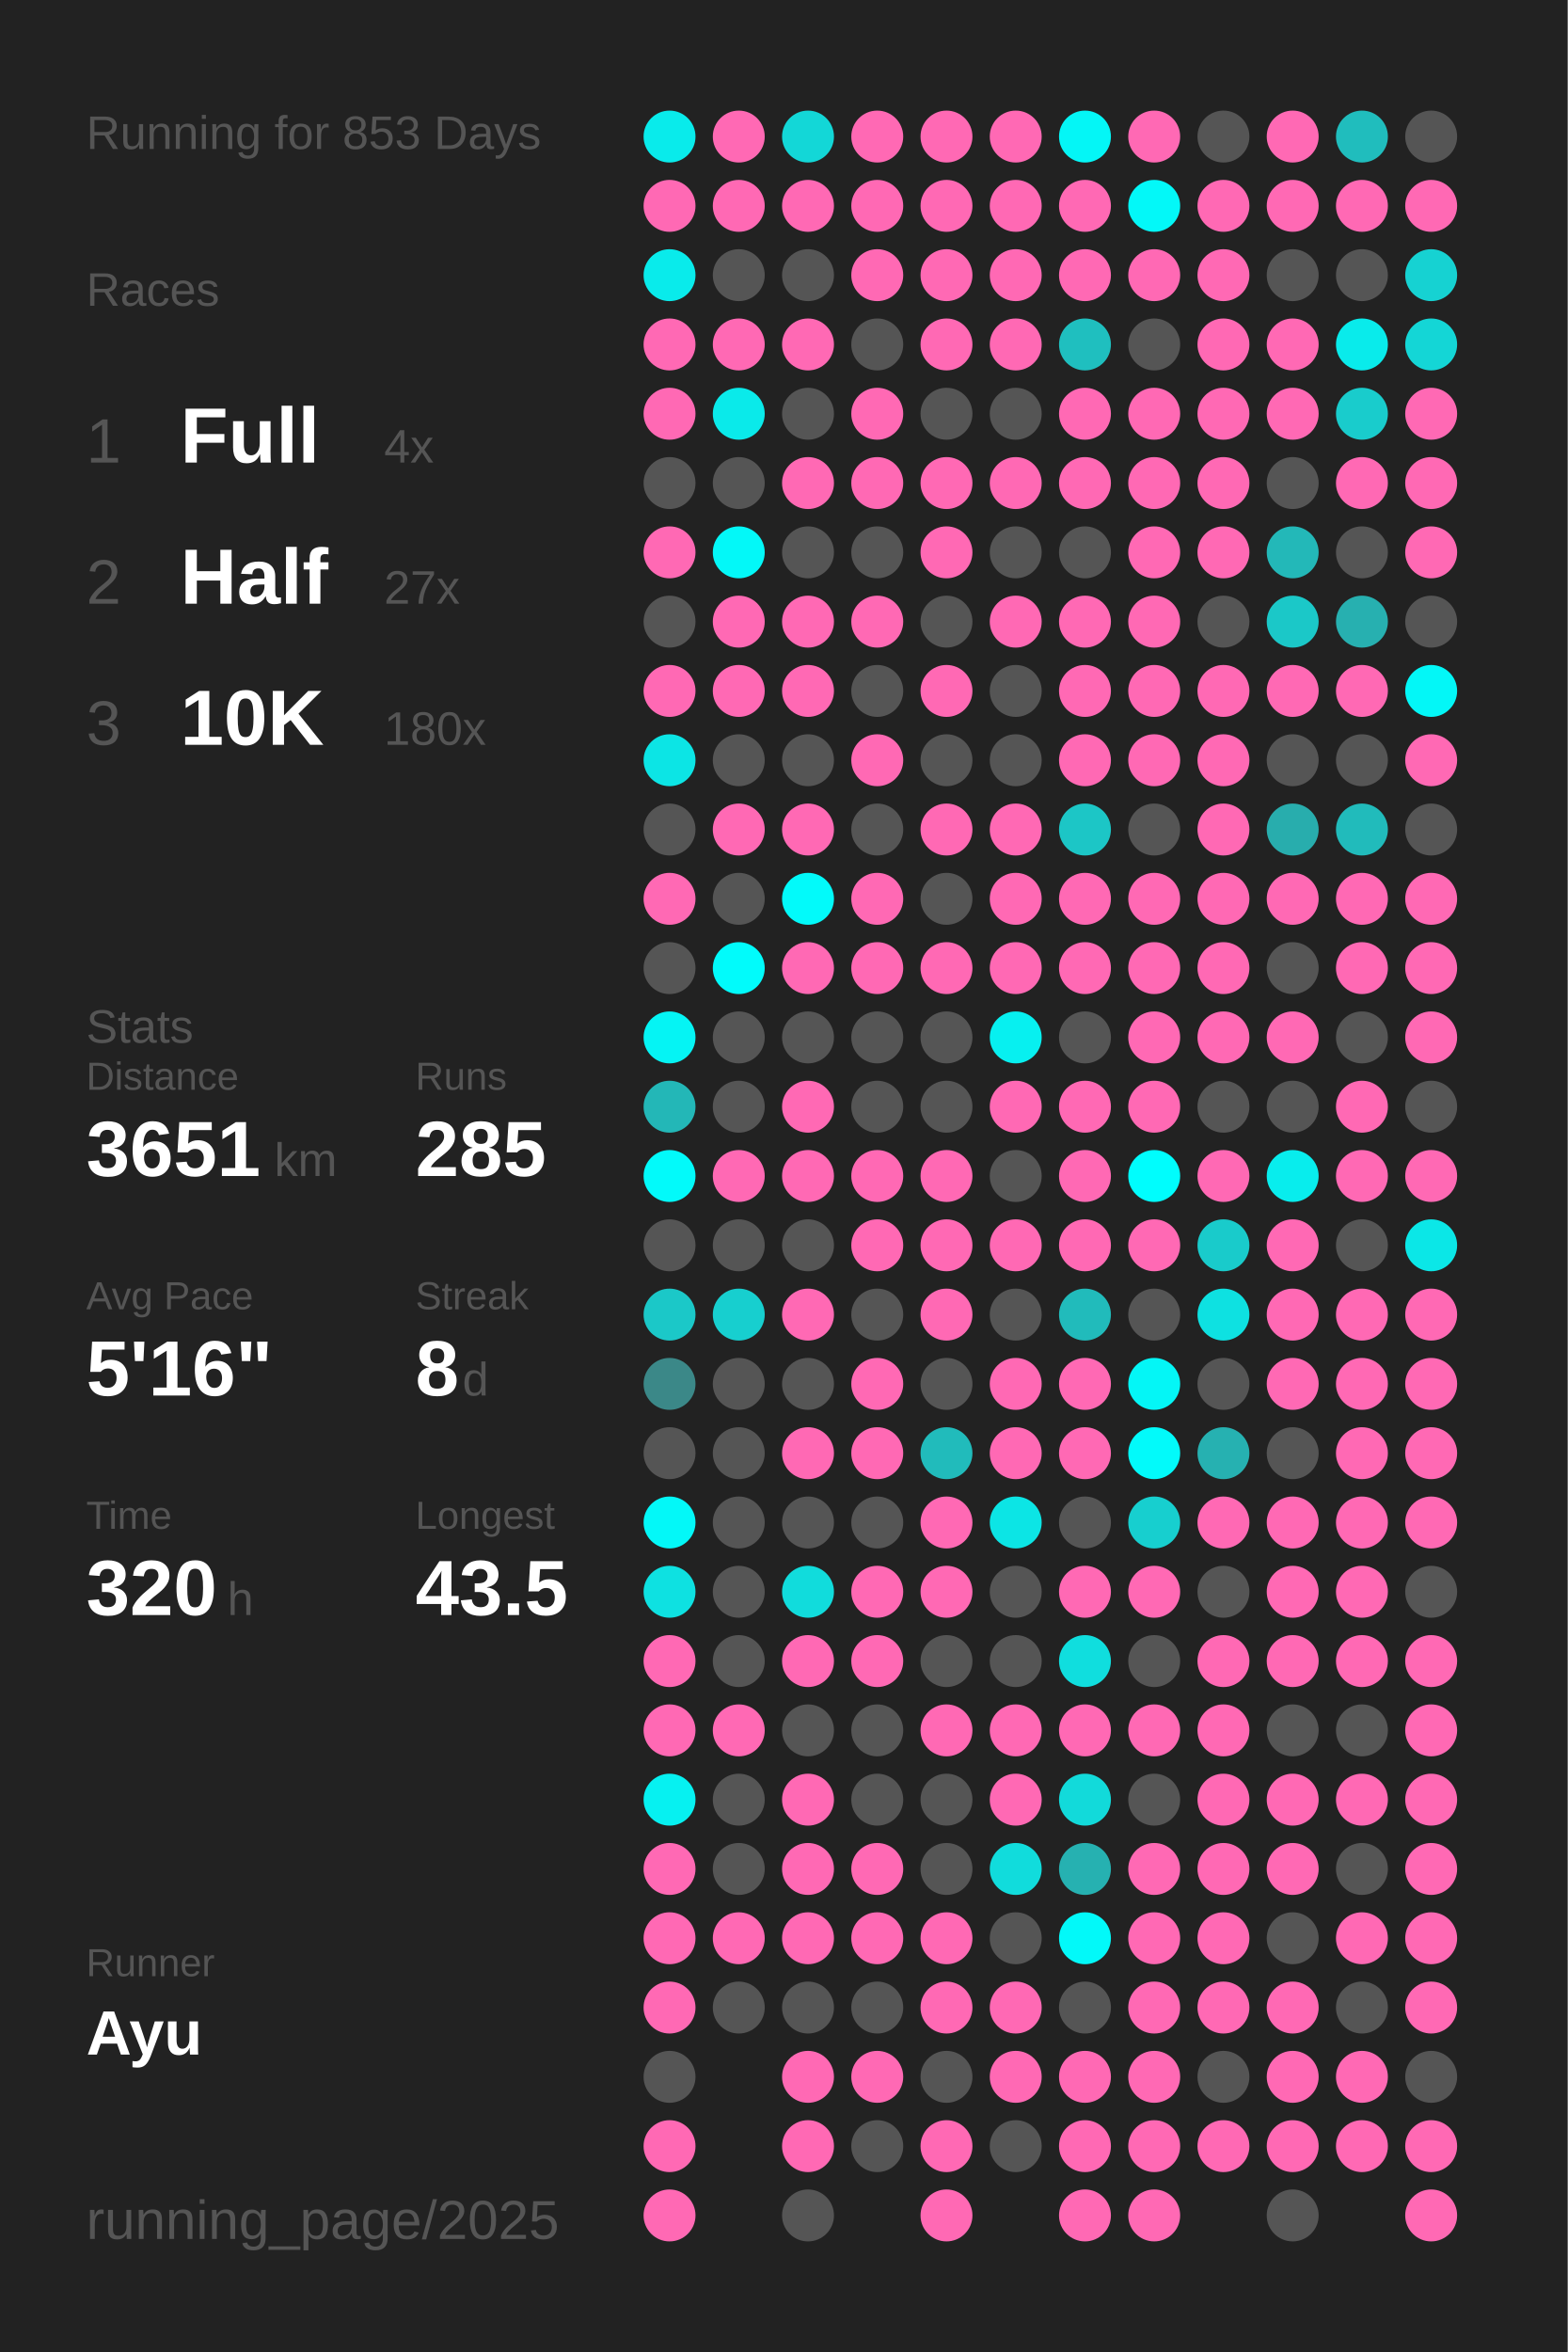
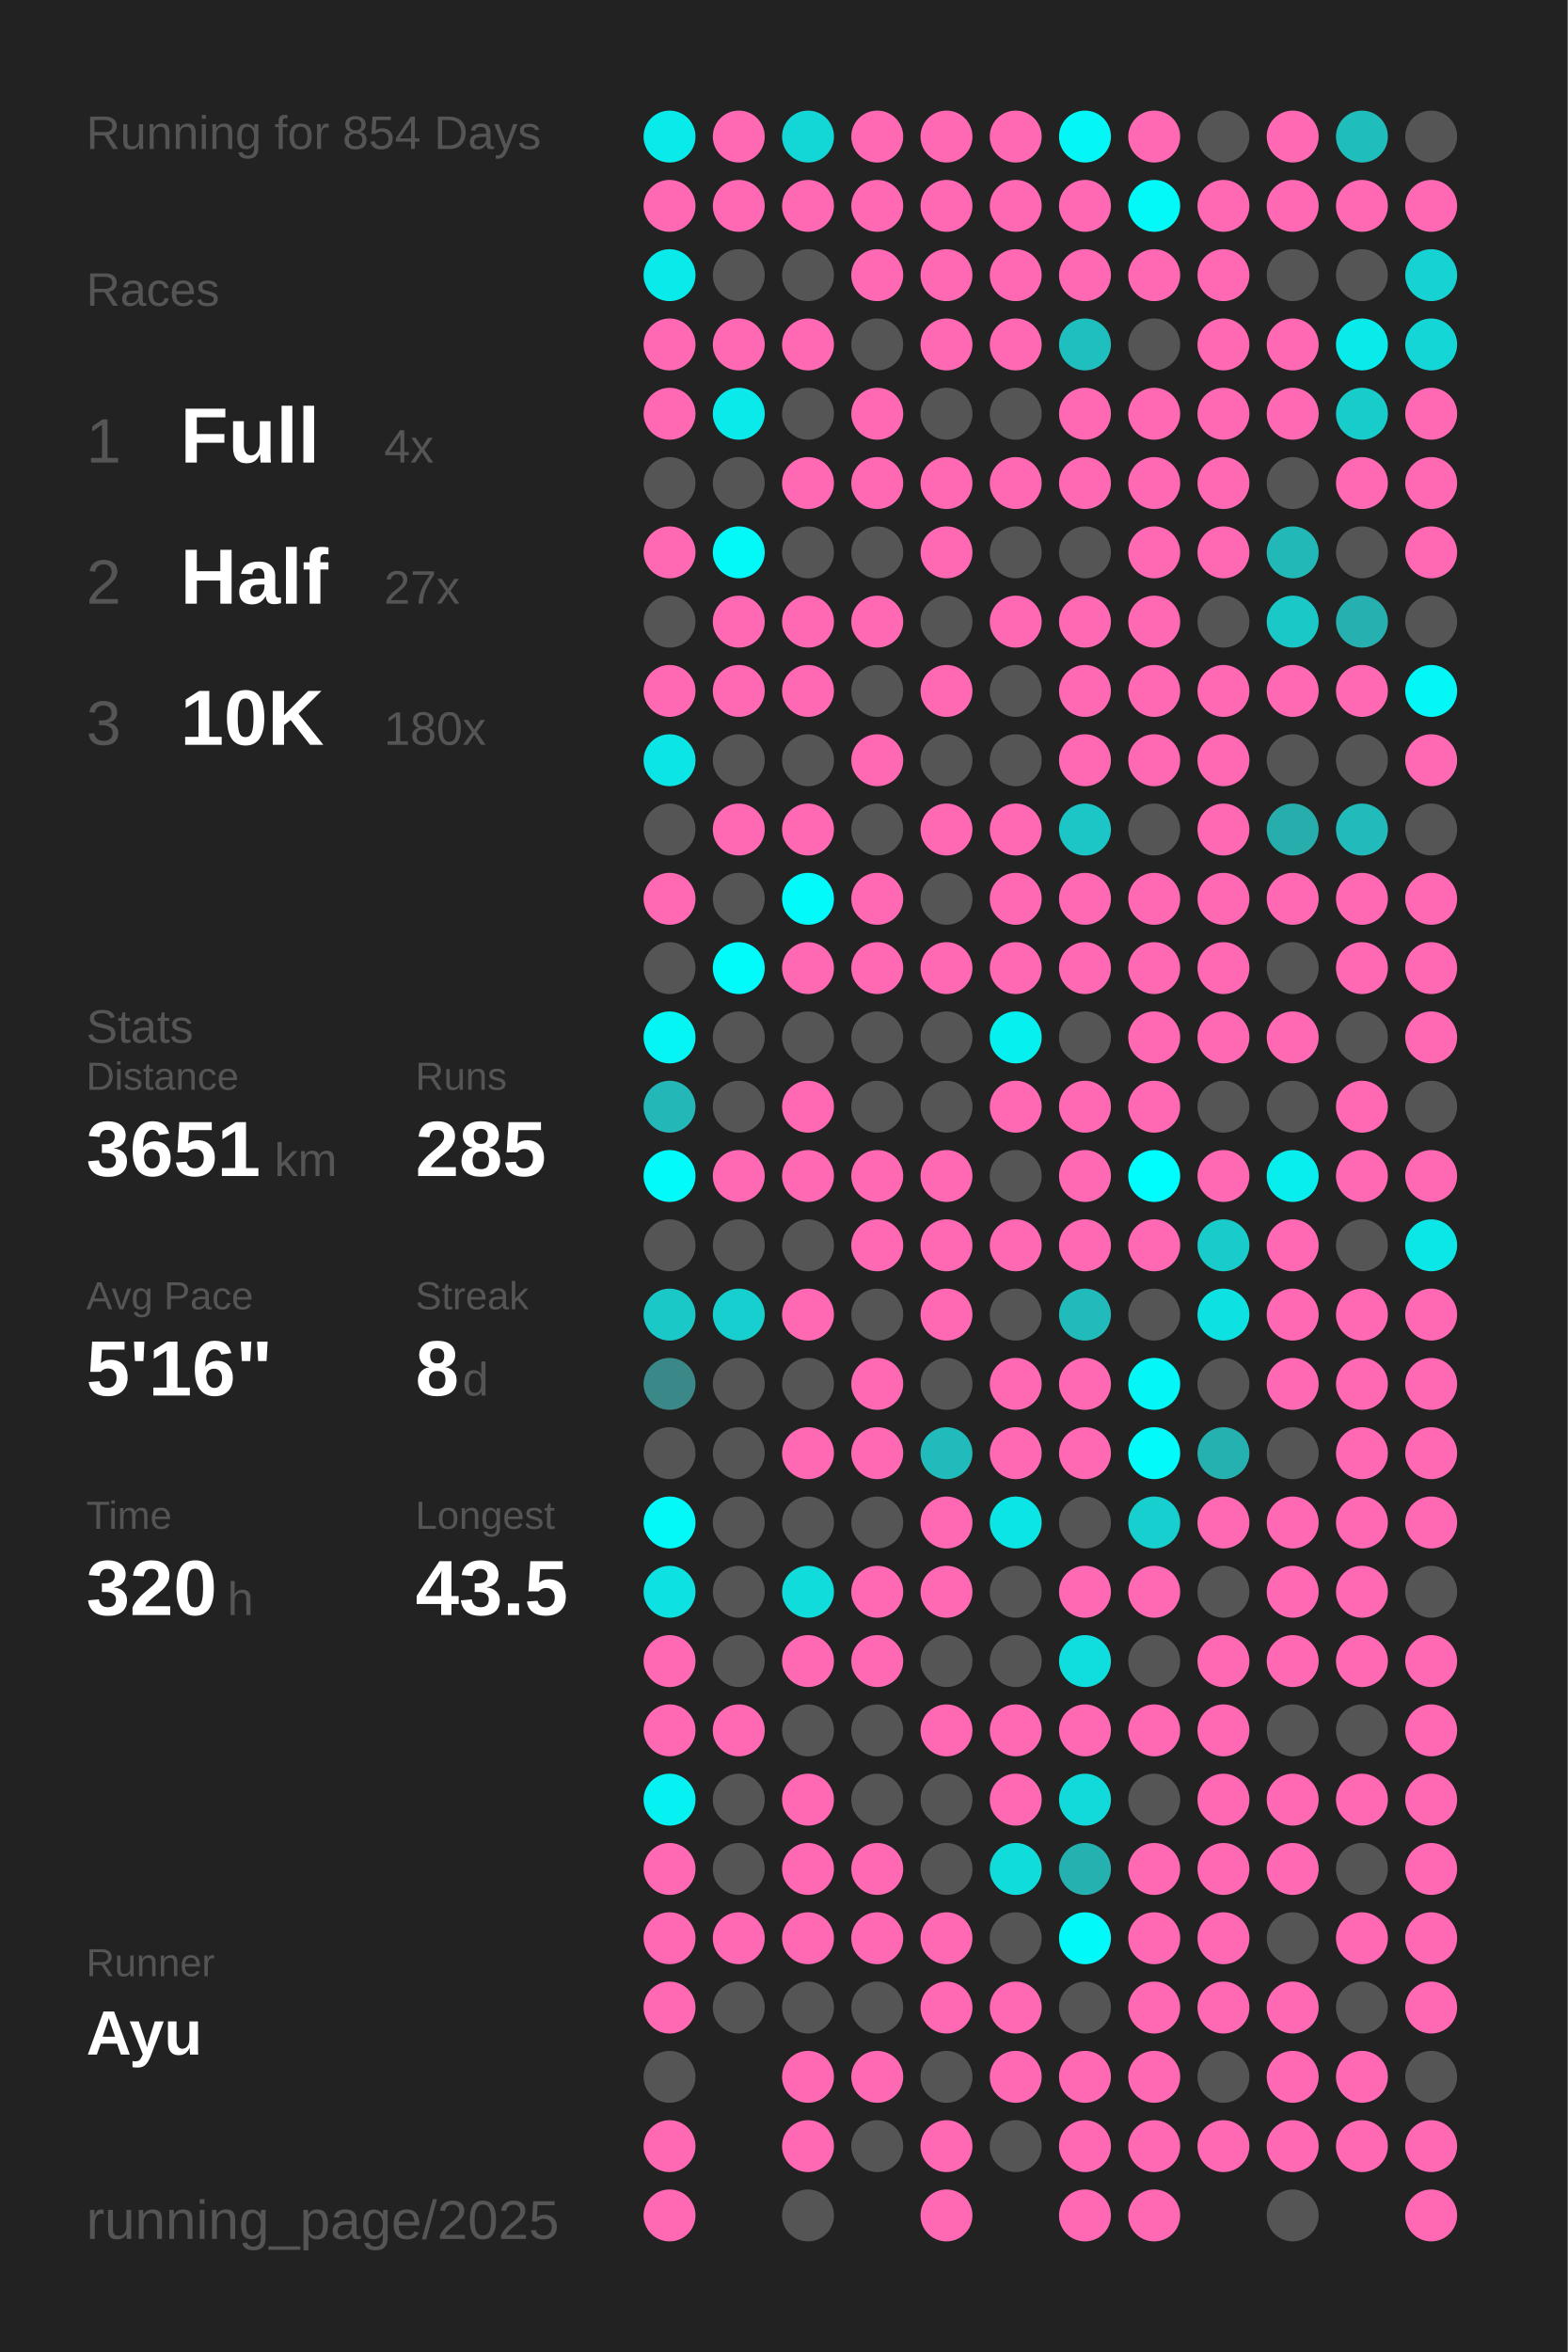
<svg xmlns="http://www.w3.org/2000/svg" baseProfile="full" height="300mm" version="1.1" viewBox="0,0,200,300" width="200mm">
  <defs />
  <rect fill="#222222" height="300" width="200" x="0" y="0" />
-   <text fill="#555555" style="font-size:6px; font-family:Arial;" x="11" y="19">Running for 853 Days</text>
+   <text fill="#555555" style="font-size:6px; font-family:Arial;" x="11" y="19">Running for 854 Days</text>
  <text fill="#555555" style="font-size:6px; font-family:Arial;" x="11" y="39">Races</text>
  <text fill="#555555" style="font-size:8px; font-family:Arial;" x="11" y="59">1</text>
  <text fill="#FFFFFF" style="font-size:10px; font-family:Arial; font-weight:bold;" x="23" y="59">Full</text>
  <text fill="#555555" style="font-size:6px; font-family:Arial;" x="49" y="59">4x</text>
  <text fill="#555555" style="font-size:8px; font-family:Arial;" x="11" y="77">2</text>
  <text fill="#FFFFFF" style="font-size:10px; font-family:Arial; font-weight:bold;" x="23" y="77">Half</text>
  <text fill="#555555" style="font-size:6px; font-family:Arial;" x="49" y="77">27x</text>
  <text fill="#555555" style="font-size:8px; font-family:Arial;" x="11" y="95">3</text>
  <text fill="#FFFFFF" style="font-size:10px; font-family:Arial; font-weight:bold;" x="23" y="95">10K</text>
  <text fill="#555555" style="font-size:6px; font-family:Arial;" x="49" y="95">180x</text>
  <text fill="#555555" style="font-size:6px; font-family:Arial;" x="11" y="133">Stats</text>
  <text fill="#555555" style="font-size:5px; font-family:Arial;" x="11" y="139">Distance</text>
  <text fill="#FFFFFF" style="font-size:10px; font-family:Arial; font-weight:bold;" x="11" y="150">3651</text>
  <text fill="#555555" style="font-size:6px; font-family:Arial;" x="35" y="150">km</text>
  <text fill="#555555" style="font-size:5px; font-family:Arial;" x="53" y="139">Runs</text>
  <text fill="#FFFFFF" style="font-size:10px; font-family:Arial; font-weight:bold;" x="53" y="150">285</text>
  <text fill="#555555" style="font-size:5px; font-family:Arial;" x="11" y="167">Avg Pace</text>
  <text fill="#FFFFFF" style="font-size:10px; font-family:Arial; font-weight:bold;" x="11" y="178">5'16"</text>
  <text fill="#555555" style="font-size:5px; font-family:Arial;" x="53" y="167">Streak</text>
  <text fill="#FFFFFF" style="font-size:10px; font-family:Arial; font-weight:bold;" x="53" y="178">8</text>
  <text fill="#555555" style="font-size:6px; font-family:Arial;" x="59" y="178">d</text>
  <text fill="#555555" style="font-size:5px; font-family:Arial;" x="11" y="195">Time</text>
  <text fill="#FFFFFF" style="font-size:10px; font-family:Arial; font-weight:bold;" x="11" y="206">320</text>
  <text fill="#555555" style="font-size:6px; font-family:Arial;" x="29" y="206">h</text>
  <text fill="#555555" style="font-size:5px; font-family:Arial;" x="53" y="195">Longest</text>
  <text fill="#FFFFFF" style="font-size:10px; font-family:Arial; font-weight:bold;" x="53" y="206">43.5</text>
  <text fill="#555555" style="font-size:5px; font-family:Arial;" x="11" y="252.065">Runner</text>
  <text fill="#FFFFFF" style="font-size:8px; font-family:Arial; font-weight:bold;" x="11" y="262.065">Ayu</text>
  <text fill="#555555" style="font-size:7px; font-family:Arial;" x="11" y="285.581">running_page/2025</text>
  <circle cx="85.417" cy="17.419" fill="#09ebeb" r="3.312" />
  <circle cx="85.417" cy="26.258" fill="#ff69b4" r="3.312" />
  <circle cx="85.417" cy="35.097" fill="#09ebeb" r="3.312" />
  <circle cx="85.417" cy="43.935" fill="#ff69b4" r="3.312" />
  <circle cx="85.417" cy="52.774" fill="#ff69b4" r="3.312" />
  <circle cx="85.417" cy="61.613" fill="#555555" r="3.312" />
  <circle cx="85.417" cy="70.452" fill="#ff69b4" r="3.312" />
  <circle cx="85.417" cy="79.29" fill="#555555" r="3.312" />
  <circle cx="85.417" cy="88.129" fill="#ff69b4" r="3.312" />
  <circle cx="85.417" cy="96.968" fill="#0ce5e5" r="3.312" />
  <circle cx="85.417" cy="105.806" fill="#555555" r="3.312" />
  <circle cx="85.417" cy="114.645" fill="#ff69b4" r="3.312" />
  <circle cx="85.417" cy="123.484" fill="#555555" r="3.312" />
  <circle cx="85.417" cy="132.323" fill="#05f4f4" r="3.312" />
  <circle cx="85.417" cy="141.161" fill="#23b7b7" r="3.312" />
  <circle cx="85.417" cy="150" fill="#02fafa" r="3.312" />
  <circle cx="85.417" cy="158.839" fill="#555555" r="3.312" />
  <circle cx="85.417" cy="167.677" fill="#1bc8c8" r="3.312" />
  <circle cx="85.417" cy="176.516" fill="#3b8888" r="3.312" />
  <circle cx="85.417" cy="185.355" fill="#555555" r="3.312" />
  <circle cx="85.417" cy="194.194" fill="#03f8f8" r="3.312" />
  <circle cx="85.417" cy="203.032" fill="#0ee1e1" r="3.312" />
  <circle cx="85.417" cy="211.871" fill="#ff69b4" r="3.312" />
  <circle cx="85.417" cy="220.71" fill="#ff69b4" r="3.312" />
  <circle cx="85.417" cy="229.548" fill="#06f1f1" r="3.312" />
  <circle cx="85.417" cy="238.387" fill="#ff69b4" r="3.312" />
  <circle cx="85.417" cy="247.226" fill="#ff69b4" r="3.312" />
  <circle cx="85.417" cy="256.065" fill="#ff69b4" r="3.312" />
  <circle cx="85.417" cy="264.903" fill="#555555" r="3.312" />
  <circle cx="85.417" cy="273.742" fill="#ff69b4" r="3.312" />
  <circle cx="85.417" cy="282.581" fill="#ff69b4" r="3.312" />
  <circle cx="94.25" cy="17.419" fill="#ff69b4" r="3.312" />
  <circle cx="94.25" cy="26.258" fill="#ff69b4" r="3.312" />
  <circle cx="94.25" cy="35.097" fill="#555555" r="3.312" />
  <circle cx="94.25" cy="43.935" fill="#ff69b4" r="3.312" />
  <circle cx="94.25" cy="52.774" fill="#0aeaea" r="3.312" />
  <circle cx="94.25" cy="61.613" fill="#555555" r="3.312" />
  <circle cx="94.25" cy="70.452" fill="#03f8f8" r="3.312" />
  <circle cx="94.25" cy="79.29" fill="#ff69b4" r="3.312" />
  <circle cx="94.25" cy="88.129" fill="#ff69b4" r="3.312" />
  <circle cx="94.25" cy="96.968" fill="#555555" r="3.312" />
  <circle cx="94.25" cy="105.806" fill="#ff69b4" r="3.312" />
  <circle cx="94.25" cy="114.645" fill="#555555" r="3.312" />
  <circle cx="94.25" cy="123.484" fill="#01fbfb" r="3.312" />
  <circle cx="94.25" cy="132.323" fill="#555555" r="3.312" />
  <circle cx="94.25" cy="141.161" fill="#555555" r="3.312" />
  <circle cx="94.25" cy="150" fill="#ff69b4" r="3.312" />
  <circle cx="94.25" cy="158.839" fill="#555555" r="3.312" />
  <circle cx="94.25" cy="167.677" fill="#17cfcf" r="3.312" />
  <circle cx="94.25" cy="176.516" fill="#555555" r="3.312" />
  <circle cx="94.25" cy="185.355" fill="#555555" r="3.312" />
  <circle cx="94.25" cy="194.194" fill="#555555" r="3.312" />
  <circle cx="94.25" cy="203.032" fill="#555555" r="3.312" />
  <circle cx="94.25" cy="211.871" fill="#555555" r="3.312" />
  <circle cx="94.25" cy="220.71" fill="#ff69b4" r="3.312" />
  <circle cx="94.25" cy="229.548" fill="#555555" r="3.312" />
  <circle cx="94.25" cy="238.387" fill="#555555" r="3.312" />
  <circle cx="94.25" cy="247.226" fill="#ff69b4" r="3.312" />
  <circle cx="94.25" cy="256.065" fill="#555555" r="3.312" />
  <circle cx="103.083" cy="17.419" fill="#13d7d7" r="3.312" />
  <circle cx="103.083" cy="26.258" fill="#ff69b4" r="3.312" />
  <circle cx="103.083" cy="35.097" fill="#555555" r="3.312" />
  <circle cx="103.083" cy="43.935" fill="#ff69b4" r="3.312" />
  <circle cx="103.083" cy="52.774" fill="#555555" r="3.312" />
  <circle cx="103.083" cy="61.613" fill="#ff69b4" r="3.312" />
  <circle cx="103.083" cy="70.452" fill="#555555" r="3.312" />
  <circle cx="103.083" cy="79.29" fill="#ff69b4" r="3.312" />
  <circle cx="103.083" cy="88.129" fill="#ff69b4" r="3.312" />
  <circle cx="103.083" cy="96.968" fill="#555555" r="3.312" />
  <circle cx="103.083" cy="105.806" fill="#ff69b4" r="3.312" />
  <circle cx="103.083" cy="114.645" fill="#02fafa" r="3.312" />
  <circle cx="103.083" cy="123.484" fill="#ff69b4" r="3.312" />
  <circle cx="103.083" cy="132.323" fill="#555555" r="3.312" />
  <circle cx="103.083" cy="141.161" fill="#ff69b4" r="3.312" />
  <circle cx="103.083" cy="150" fill="#ff69b4" r="3.312" />
  <circle cx="103.083" cy="158.839" fill="#555555" r="3.312" />
  <circle cx="103.083" cy="167.677" fill="#ff69b4" r="3.312" />
  <circle cx="103.083" cy="176.516" fill="#555555" r="3.312" />
  <circle cx="103.083" cy="185.355" fill="#ff69b4" r="3.312" />
  <circle cx="103.083" cy="194.194" fill="#555555" r="3.312" />
  <circle cx="103.083" cy="203.032" fill="#11dcdc" r="3.312" />
  <circle cx="103.083" cy="211.871" fill="#ff69b4" r="3.312" />
  <circle cx="103.083" cy="220.71" fill="#555555" r="3.312" />
  <circle cx="103.083" cy="229.548" fill="#ff69b4" r="3.312" />
  <circle cx="103.083" cy="238.387" fill="#ff69b4" r="3.312" />
  <circle cx="103.083" cy="247.226" fill="#ff69b4" r="3.312" />
  <circle cx="103.083" cy="256.065" fill="#555555" r="3.312" />
  <circle cx="103.083" cy="264.903" fill="#ff69b4" r="3.312" />
  <circle cx="103.083" cy="273.742" fill="#ff69b4" r="3.312" />
  <circle cx="103.083" cy="282.581" fill="#555555" r="3.312" />
  <circle cx="111.917" cy="17.419" fill="#ff69b4" r="3.312" />
  <circle cx="111.917" cy="26.258" fill="#ff69b4" r="3.312" />
  <circle cx="111.917" cy="35.097" fill="#ff69b4" r="3.312" />
  <circle cx="111.917" cy="43.935" fill="#555555" r="3.312" />
  <circle cx="111.917" cy="52.774" fill="#ff69b4" r="3.312" />
  <circle cx="111.917" cy="61.613" fill="#ff69b4" r="3.312" />
  <circle cx="111.917" cy="70.452" fill="#555555" r="3.312" />
  <circle cx="111.917" cy="79.29" fill="#ff69b4" r="3.312" />
  <circle cx="111.917" cy="88.129" fill="#555555" r="3.312" />
  <circle cx="111.917" cy="96.968" fill="#ff69b4" r="3.312" />
  <circle cx="111.917" cy="105.806" fill="#555555" r="3.312" />
  <circle cx="111.917" cy="114.645" fill="#ff69b4" r="3.312" />
  <circle cx="111.917" cy="123.484" fill="#ff69b4" r="3.312" />
  <circle cx="111.917" cy="132.323" fill="#555555" r="3.312" />
  <circle cx="111.917" cy="141.161" fill="#555555" r="3.312" />
  <circle cx="111.917" cy="150" fill="#ff69b4" r="3.312" />
  <circle cx="111.917" cy="158.839" fill="#ff69b4" r="3.312" />
  <circle cx="111.917" cy="167.677" fill="#555555" r="3.312" />
  <circle cx="111.917" cy="176.516" fill="#ff69b4" r="3.312" />
  <circle cx="111.917" cy="185.355" fill="#ff69b4" r="3.312" />
  <circle cx="111.917" cy="194.194" fill="#555555" r="3.312" />
  <circle cx="111.917" cy="203.032" fill="#ff69b4" r="3.312" />
  <circle cx="111.917" cy="211.871" fill="#ff69b4" r="3.312" />
  <circle cx="111.917" cy="220.71" fill="#555555" r="3.312" />
  <circle cx="111.917" cy="229.548" fill="#555555" r="3.312" />
  <circle cx="111.917" cy="238.387" fill="#ff69b4" r="3.312" />
  <circle cx="111.917" cy="247.226" fill="#ff69b4" r="3.312" />
  <circle cx="111.917" cy="256.065" fill="#555555" r="3.312" />
  <circle cx="111.917" cy="264.903" fill="#ff69b4" r="3.312" />
  <circle cx="111.917" cy="273.742" fill="#555555" r="3.312" />
  <circle cx="120.75" cy="17.419" fill="#ff69b4" r="3.312" />
  <circle cx="120.75" cy="26.258" fill="#ff69b4" r="3.312" />
  <circle cx="120.75" cy="35.097" fill="#ff69b4" r="3.312" />
  <circle cx="120.75" cy="43.935" fill="#ff69b4" r="3.312" />
  <circle cx="120.75" cy="52.774" fill="#555555" r="3.312" />
  <circle cx="120.75" cy="61.613" fill="#ff69b4" r="3.312" />
  <circle cx="120.75" cy="70.452" fill="#ff69b4" r="3.312" />
  <circle cx="120.75" cy="79.29" fill="#555555" r="3.312" />
  <circle cx="120.75" cy="88.129" fill="#ff69b4" r="3.312" />
  <circle cx="120.75" cy="96.968" fill="#555555" r="3.312" />
  <circle cx="120.75" cy="105.806" fill="#ff69b4" r="3.312" />
  <circle cx="120.75" cy="114.645" fill="#555555" r="3.312" />
  <circle cx="120.75" cy="123.484" fill="#ff69b4" r="3.312" />
  <circle cx="120.75" cy="132.323" fill="#555555" r="3.312" />
  <circle cx="120.75" cy="141.161" fill="#555555" r="3.312" />
  <circle cx="120.75" cy="150" fill="#ff69b4" r="3.312" />
  <circle cx="120.75" cy="158.839" fill="#ff69b4" r="3.312" />
  <circle cx="120.75" cy="167.677" fill="#ff69b4" r="3.312" />
  <circle cx="120.75" cy="176.516" fill="#555555" r="3.312" />
  <circle cx="120.75" cy="185.355" fill="#21bbbb" r="3.312" />
  <circle cx="120.75" cy="194.194" fill="#ff69b4" r="3.312" />
  <circle cx="120.75" cy="203.032" fill="#ff69b4" r="3.312" />
  <circle cx="120.75" cy="211.871" fill="#555555" r="3.312" />
  <circle cx="120.75" cy="220.71" fill="#ff69b4" r="3.312" />
  <circle cx="120.75" cy="229.548" fill="#555555" r="3.312" />
  <circle cx="120.75" cy="238.387" fill="#555555" r="3.312" />
  <circle cx="120.75" cy="247.226" fill="#ff69b4" r="3.312" />
  <circle cx="120.75" cy="256.065" fill="#ff69b4" r="3.312" />
  <circle cx="120.75" cy="264.903" fill="#555555" r="3.312" />
  <circle cx="120.75" cy="273.742" fill="#ff69b4" r="3.312" />
  <circle cx="120.75" cy="282.581" fill="#ff69b4" r="3.312" />
  <circle cx="129.583" cy="17.419" fill="#ff69b4" r="3.312" />
  <circle cx="129.583" cy="26.258" fill="#ff69b4" r="3.312" />
  <circle cx="129.583" cy="35.097" fill="#ff69b4" r="3.312" />
  <circle cx="129.583" cy="43.935" fill="#ff69b4" r="3.312" />
  <circle cx="129.583" cy="52.774" fill="#555555" r="3.312" />
  <circle cx="129.583" cy="61.613" fill="#ff69b4" r="3.312" />
  <circle cx="129.583" cy="70.452" fill="#555555" r="3.312" />
  <circle cx="129.583" cy="79.29" fill="#ff69b4" r="3.312" />
  <circle cx="129.583" cy="88.129" fill="#555555" r="3.312" />
  <circle cx="129.583" cy="96.968" fill="#555555" r="3.312" />
  <circle cx="129.583" cy="105.806" fill="#ff69b4" r="3.312" />
  <circle cx="129.583" cy="114.645" fill="#ff69b4" r="3.312" />
  <circle cx="129.583" cy="123.484" fill="#ff69b4" r="3.312" />
  <circle cx="129.583" cy="132.323" fill="#07f0f0" r="3.312" />
  <circle cx="129.583" cy="141.161" fill="#ff69b4" r="3.312" />
  <circle cx="129.583" cy="150" fill="#555555" r="3.312" />
  <circle cx="129.583" cy="158.839" fill="#ff69b4" r="3.312" />
  <circle cx="129.583" cy="167.677" fill="#555555" r="3.312" />
  <circle cx="129.583" cy="176.516" fill="#ff69b4" r="3.312" />
  <circle cx="129.583" cy="185.355" fill="#ff69b4" r="3.312" />
  <circle cx="129.583" cy="194.194" fill="#0ce5e5" r="3.312" />
  <circle cx="129.583" cy="203.032" fill="#555555" r="3.312" />
  <circle cx="129.583" cy="211.871" fill="#555555" r="3.312" />
  <circle cx="129.583" cy="220.71" fill="#ff69b4" r="3.312" />
  <circle cx="129.583" cy="229.548" fill="#ff69b4" r="3.312" />
  <circle cx="129.583" cy="238.387" fill="#11dcdc" r="3.312" />
  <circle cx="129.583" cy="247.226" fill="#555555" r="3.312" />
  <circle cx="129.583" cy="256.065" fill="#ff69b4" r="3.312" />
  <circle cx="129.583" cy="264.903" fill="#ff69b4" r="3.312" />
  <circle cx="129.583" cy="273.742" fill="#555555" r="3.312" />
  <circle cx="138.417" cy="17.419" fill="#04f6f6" r="3.312" />
  <circle cx="138.417" cy="26.258" fill="#ff69b4" r="3.312" />
  <circle cx="138.417" cy="35.097" fill="#ff69b4" r="3.312" />
  <circle cx="138.417" cy="43.935" fill="#1fbfbf" r="3.312" />
  <circle cx="138.417" cy="52.774" fill="#ff69b4" r="3.312" />
  <circle cx="138.417" cy="61.613" fill="#ff69b4" r="3.312" />
  <circle cx="138.417" cy="70.452" fill="#555555" r="3.312" />
  <circle cx="138.417" cy="79.29" fill="#ff69b4" r="3.312" />
  <circle cx="138.417" cy="88.129" fill="#ff69b4" r="3.312" />
  <circle cx="138.417" cy="96.968" fill="#ff69b4" r="3.312" />
  <circle cx="138.417" cy="105.806" fill="#1cc6c6" r="3.312" />
  <circle cx="138.417" cy="114.645" fill="#ff69b4" r="3.312" />
  <circle cx="138.417" cy="123.484" fill="#ff69b4" r="3.312" />
  <circle cx="138.417" cy="132.323" fill="#555555" r="3.312" />
  <circle cx="138.417" cy="141.161" fill="#ff69b4" r="3.312" />
  <circle cx="138.417" cy="150" fill="#ff69b4" r="3.312" />
  <circle cx="138.417" cy="158.839" fill="#ff69b4" r="3.312" />
  <circle cx="138.417" cy="167.677" fill="#21bbbb" r="3.312" />
  <circle cx="138.417" cy="176.516" fill="#ff69b4" r="3.312" />
  <circle cx="138.417" cy="185.355" fill="#ff69b4" r="3.312" />
  <circle cx="138.417" cy="194.194" fill="#555555" r="3.312" />
  <circle cx="138.417" cy="203.032" fill="#ff69b4" r="3.312" />
  <circle cx="138.417" cy="211.871" fill="#10dede" r="3.312" />
  <circle cx="138.417" cy="220.71" fill="#ff69b4" r="3.312" />
  <circle cx="138.417" cy="229.548" fill="#12dada" r="3.312" />
  <circle cx="138.417" cy="238.387" fill="#26b1b1" r="3.312" />
  <circle cx="138.417" cy="247.226" fill="#02f9f9" r="3.312" />
  <circle cx="138.417" cy="256.065" fill="#555555" r="3.312" />
  <circle cx="138.417" cy="264.903" fill="#ff69b4" r="3.312" />
  <circle cx="138.417" cy="273.742" fill="#ff69b4" r="3.312" />
  <circle cx="138.417" cy="282.581" fill="#ff69b4" r="3.312" />
  <circle cx="147.25" cy="17.419" fill="#ff69b4" r="3.312" />
  <circle cx="147.25" cy="26.258" fill="#03f8f8" r="3.312" />
  <circle cx="147.25" cy="35.097" fill="#ff69b4" r="3.312" />
  <circle cx="147.25" cy="43.935" fill="#555555" r="3.312" />
  <circle cx="147.25" cy="52.774" fill="#ff69b4" r="3.312" />
  <circle cx="147.25" cy="61.613" fill="#ff69b4" r="3.312" />
  <circle cx="147.25" cy="70.452" fill="#ff69b4" r="3.312" />
  <circle cx="147.25" cy="79.29" fill="#ff69b4" r="3.312" />
  <circle cx="147.25" cy="88.129" fill="#ff69b4" r="3.312" />
  <circle cx="147.25" cy="96.968" fill="#ff69b4" r="3.312" />
  <circle cx="147.25" cy="105.806" fill="#555555" r="3.312" />
  <circle cx="147.25" cy="114.645" fill="#ff69b4" r="3.312" />
  <circle cx="147.25" cy="123.484" fill="#ff69b4" r="3.312" />
  <circle cx="147.25" cy="132.323" fill="#ff69b4" r="3.312" />
  <circle cx="147.25" cy="141.161" fill="#ff69b4" r="3.312" />
  <circle cx="147.25" cy="150" fill="#00fdfd" r="3.312" />
  <circle cx="147.25" cy="158.839" fill="#ff69b4" r="3.312" />
  <circle cx="147.25" cy="167.677" fill="#555555" r="3.312" />
  <circle cx="147.25" cy="176.516" fill="#04f6f6" r="3.312" />
  <circle cx="147.25" cy="185.355" fill="#02fafa" r="3.312" />
  <circle cx="147.25" cy="194.194" fill="#17cfcf" r="3.312" />
  <circle cx="147.25" cy="203.032" fill="#ff69b4" r="3.312" />
  <circle cx="147.25" cy="211.871" fill="#555555" r="3.312" />
  <circle cx="147.25" cy="220.71" fill="#ff69b4" r="3.312" />
  <circle cx="147.25" cy="229.548" fill="#555555" r="3.312" />
  <circle cx="147.25" cy="238.387" fill="#ff69b4" r="3.312" />
  <circle cx="147.25" cy="247.226" fill="#ff69b4" r="3.312" />
  <circle cx="147.25" cy="256.065" fill="#ff69b4" r="3.312" />
  <circle cx="147.25" cy="264.903" fill="#ff69b4" r="3.312" />
  <circle cx="147.25" cy="273.742" fill="#ff69b4" r="3.312" />
  <circle cx="147.25" cy="282.581" fill="#ff69b4" r="3.312" />
  <circle cx="156.083" cy="17.419" fill="#555555" r="3.312" />
  <circle cx="156.083" cy="26.258" fill="#ff69b4" r="3.312" />
  <circle cx="156.083" cy="35.097" fill="#ff69b4" r="3.312" />
  <circle cx="156.083" cy="43.935" fill="#ff69b4" r="3.312" />
  <circle cx="156.083" cy="52.774" fill="#ff69b4" r="3.312" />
  <circle cx="156.083" cy="61.613" fill="#ff69b4" r="3.312" />
  <circle cx="156.083" cy="70.452" fill="#ff69b4" r="3.312" />
  <circle cx="156.083" cy="79.29" fill="#555555" r="3.312" />
  <circle cx="156.083" cy="88.129" fill="#ff69b4" r="3.312" />
  <circle cx="156.083" cy="96.968" fill="#ff69b4" r="3.312" />
  <circle cx="156.083" cy="105.806" fill="#ff69b4" r="3.312" />
  <circle cx="156.083" cy="114.645" fill="#ff69b4" r="3.312" />
  <circle cx="156.083" cy="123.484" fill="#ff69b4" r="3.312" />
  <circle cx="156.083" cy="132.323" fill="#ff69b4" r="3.312" />
  <circle cx="156.083" cy="141.161" fill="#555555" r="3.312" />
  <circle cx="156.083" cy="150" fill="#ff69b4" r="3.312" />
  <circle cx="156.083" cy="158.839" fill="#19cbcb" r="3.312" />
  <circle cx="156.083" cy="167.677" fill="#0ee1e1" r="3.312" />
  <circle cx="156.083" cy="176.516" fill="#555555" r="3.312" />
  <circle cx="156.083" cy="185.355" fill="#26b1b1" r="3.312" />
  <circle cx="156.083" cy="194.194" fill="#ff69b4" r="3.312" />
  <circle cx="156.083" cy="203.032" fill="#555555" r="3.312" />
  <circle cx="156.083" cy="211.871" fill="#ff69b4" r="3.312" />
  <circle cx="156.083" cy="220.71" fill="#ff69b4" r="3.312" />
  <circle cx="156.083" cy="229.548" fill="#ff69b4" r="3.312" />
  <circle cx="156.083" cy="238.387" fill="#ff69b4" r="3.312" />
  <circle cx="156.083" cy="247.226" fill="#ff69b4" r="3.312" />
  <circle cx="156.083" cy="256.065" fill="#ff69b4" r="3.312" />
  <circle cx="156.083" cy="264.903" fill="#555555" r="3.312" />
  <circle cx="156.083" cy="273.742" fill="#ff69b4" r="3.312" />
  <circle cx="164.917" cy="17.419" fill="#ff69b4" r="3.312" />
  <circle cx="164.917" cy="26.258" fill="#ff69b4" r="3.312" />
  <circle cx="164.917" cy="35.097" fill="#555555" r="3.312" />
  <circle cx="164.917" cy="43.935" fill="#ff69b4" r="3.312" />
  <circle cx="164.917" cy="52.774" fill="#ff69b4" r="3.312" />
  <circle cx="164.917" cy="61.613" fill="#555555" r="3.312" />
  <circle cx="164.917" cy="70.452" fill="#23b8b8" r="3.312" />
  <circle cx="164.917" cy="79.29" fill="#1bc8c8" r="3.312" />
  <circle cx="164.917" cy="88.129" fill="#ff69b4" r="3.312" />
  <circle cx="164.917" cy="96.968" fill="#555555" r="3.312" />
  <circle cx="164.917" cy="105.806" fill="#28adad" r="3.312" />
  <circle cx="164.917" cy="114.645" fill="#ff69b4" r="3.312" />
  <circle cx="164.917" cy="123.484" fill="#555555" r="3.312" />
  <circle cx="164.917" cy="132.323" fill="#ff69b4" r="3.312" />
  <circle cx="164.917" cy="141.161" fill="#555555" r="3.312" />
  <circle cx="164.917" cy="150" fill="#08eded" r="3.312" />
  <circle cx="164.917" cy="158.839" fill="#ff69b4" r="3.312" />
  <circle cx="164.917" cy="167.677" fill="#ff69b4" r="3.312" />
  <circle cx="164.917" cy="176.516" fill="#ff69b4" r="3.312" />
  <circle cx="164.917" cy="185.355" fill="#555555" r="3.312" />
  <circle cx="164.917" cy="194.194" fill="#ff69b4" r="3.312" />
  <circle cx="164.917" cy="203.032" fill="#ff69b4" r="3.312" />
  <circle cx="164.917" cy="211.871" fill="#ff69b4" r="3.312" />
  <circle cx="164.917" cy="220.71" fill="#555555" r="3.312" />
  <circle cx="164.917" cy="229.548" fill="#ff69b4" r="3.312" />
  <circle cx="164.917" cy="238.387" fill="#ff69b4" r="3.312" />
  <circle cx="164.917" cy="247.226" fill="#555555" r="3.312" />
  <circle cx="164.917" cy="256.065" fill="#ff69b4" r="3.312" />
  <circle cx="164.917" cy="264.903" fill="#ff69b4" r="3.312" />
  <circle cx="164.917" cy="273.742" fill="#ff69b4" r="3.312" />
  <circle cx="164.917" cy="282.581" fill="#555555" r="3.312" />
  <circle cx="173.75" cy="17.419" fill="#20bdbd" r="3.312" />
  <circle cx="173.75" cy="26.258" fill="#ff69b4" r="3.312" />
  <circle cx="173.75" cy="35.097" fill="#555555" r="3.312" />
  <circle cx="173.75" cy="43.935" fill="#09ebeb" r="3.312" />
  <circle cx="173.75" cy="52.774" fill="#19cccc" r="3.312" />
  <circle cx="173.75" cy="61.613" fill="#ff69b4" r="3.312" />
  <circle cx="173.75" cy="70.452" fill="#555555" r="3.312" />
  <circle cx="173.75" cy="79.29" fill="#27b0b0" r="3.312" />
  <circle cx="173.75" cy="88.129" fill="#ff69b4" r="3.312" />
  <circle cx="173.75" cy="96.968" fill="#555555" r="3.312" />
  <circle cx="173.75" cy="105.806" fill="#21bbbb" r="3.312" />
  <circle cx="173.75" cy="114.645" fill="#ff69b4" r="3.312" />
  <circle cx="173.75" cy="123.484" fill="#ff69b4" r="3.312" />
  <circle cx="173.75" cy="132.323" fill="#555555" r="3.312" />
  <circle cx="173.75" cy="141.161" fill="#ff69b4" r="3.312" />
  <circle cx="173.75" cy="150" fill="#ff69b4" r="3.312" />
  <circle cx="173.75" cy="158.839" fill="#555555" r="3.312" />
  <circle cx="173.75" cy="167.677" fill="#ff69b4" r="3.312" />
  <circle cx="173.75" cy="176.516" fill="#ff69b4" r="3.312" />
  <circle cx="173.75" cy="185.355" fill="#ff69b4" r="3.312" />
  <circle cx="173.75" cy="194.194" fill="#ff69b4" r="3.312" />
  <circle cx="173.75" cy="203.032" fill="#ff69b4" r="3.312" />
  <circle cx="173.75" cy="211.871" fill="#ff69b4" r="3.312" />
  <circle cx="173.75" cy="220.71" fill="#555555" r="3.312" />
  <circle cx="173.75" cy="229.548" fill="#ff69b4" r="3.312" />
  <circle cx="173.75" cy="238.387" fill="#555555" r="3.312" />
  <circle cx="173.75" cy="247.226" fill="#ff69b4" r="3.312" />
  <circle cx="173.75" cy="256.065" fill="#555555" r="3.312" />
  <circle cx="173.75" cy="264.903" fill="#ff69b4" r="3.312" />
  <circle cx="173.75" cy="273.742" fill="#ff69b4" r="3.312" />
  <circle cx="182.583" cy="17.419" fill="#555555" r="3.312" />
  <circle cx="182.583" cy="26.258" fill="#ff69b4" r="3.312" />
  <circle cx="182.583" cy="35.097" fill="#16d2d2" r="3.312" />
  <circle cx="182.583" cy="43.935" fill="#14d6d6" r="3.312" />
  <circle cx="182.583" cy="52.774" fill="#ff69b4" r="3.312" />
  <circle cx="182.583" cy="61.613" fill="#ff69b4" r="3.312" />
  <circle cx="182.583" cy="70.452" fill="#ff69b4" r="3.312" />
  <circle cx="182.583" cy="79.29" fill="#555555" r="3.312" />
  <circle cx="182.583" cy="88.129" fill="#03f7f7" r="3.312" />
  <circle cx="182.583" cy="96.968" fill="#ff69b4" r="3.312" />
  <circle cx="182.583" cy="105.806" fill="#555555" r="3.312" />
  <circle cx="182.583" cy="114.645" fill="#ff69b4" r="3.312" />
  <circle cx="182.583" cy="123.484" fill="#ff69b4" r="3.312" />
  <circle cx="182.583" cy="132.323" fill="#ff69b4" r="3.312" />
  <circle cx="182.583" cy="141.161" fill="#555555" r="3.312" />
  <circle cx="182.583" cy="150" fill="#ff69b4" r="3.312" />
  <circle cx="182.583" cy="158.839" fill="#0be7e7" r="3.312" />
  <circle cx="182.583" cy="167.677" fill="#ff69b4" r="3.312" />
  <circle cx="182.583" cy="176.516" fill="#ff69b4" r="3.312" />
  <circle cx="182.583" cy="185.355" fill="#ff69b4" r="3.312" />
  <circle cx="182.583" cy="194.194" fill="#ff69b4" r="3.312" />
  <circle cx="182.583" cy="203.032" fill="#555555" r="3.312" />
  <circle cx="182.583" cy="211.871" fill="#ff69b4" r="3.312" />
  <circle cx="182.583" cy="220.71" fill="#ff69b4" r="3.312" />
  <circle cx="182.583" cy="229.548" fill="#ff69b4" r="3.312" />
  <circle cx="182.583" cy="238.387" fill="#ff69b4" r="3.312" />
  <circle cx="182.583" cy="247.226" fill="#ff69b4" r="3.312" />
  <circle cx="182.583" cy="256.065" fill="#ff69b4" r="3.312" />
  <circle cx="182.583" cy="264.903" fill="#555555" r="3.312" />
  <circle cx="182.583" cy="273.742" fill="#ff69b4" r="3.312" />
  <circle cx="182.583" cy="282.581" fill="#ff69b4" r="3.312" />
</svg>
